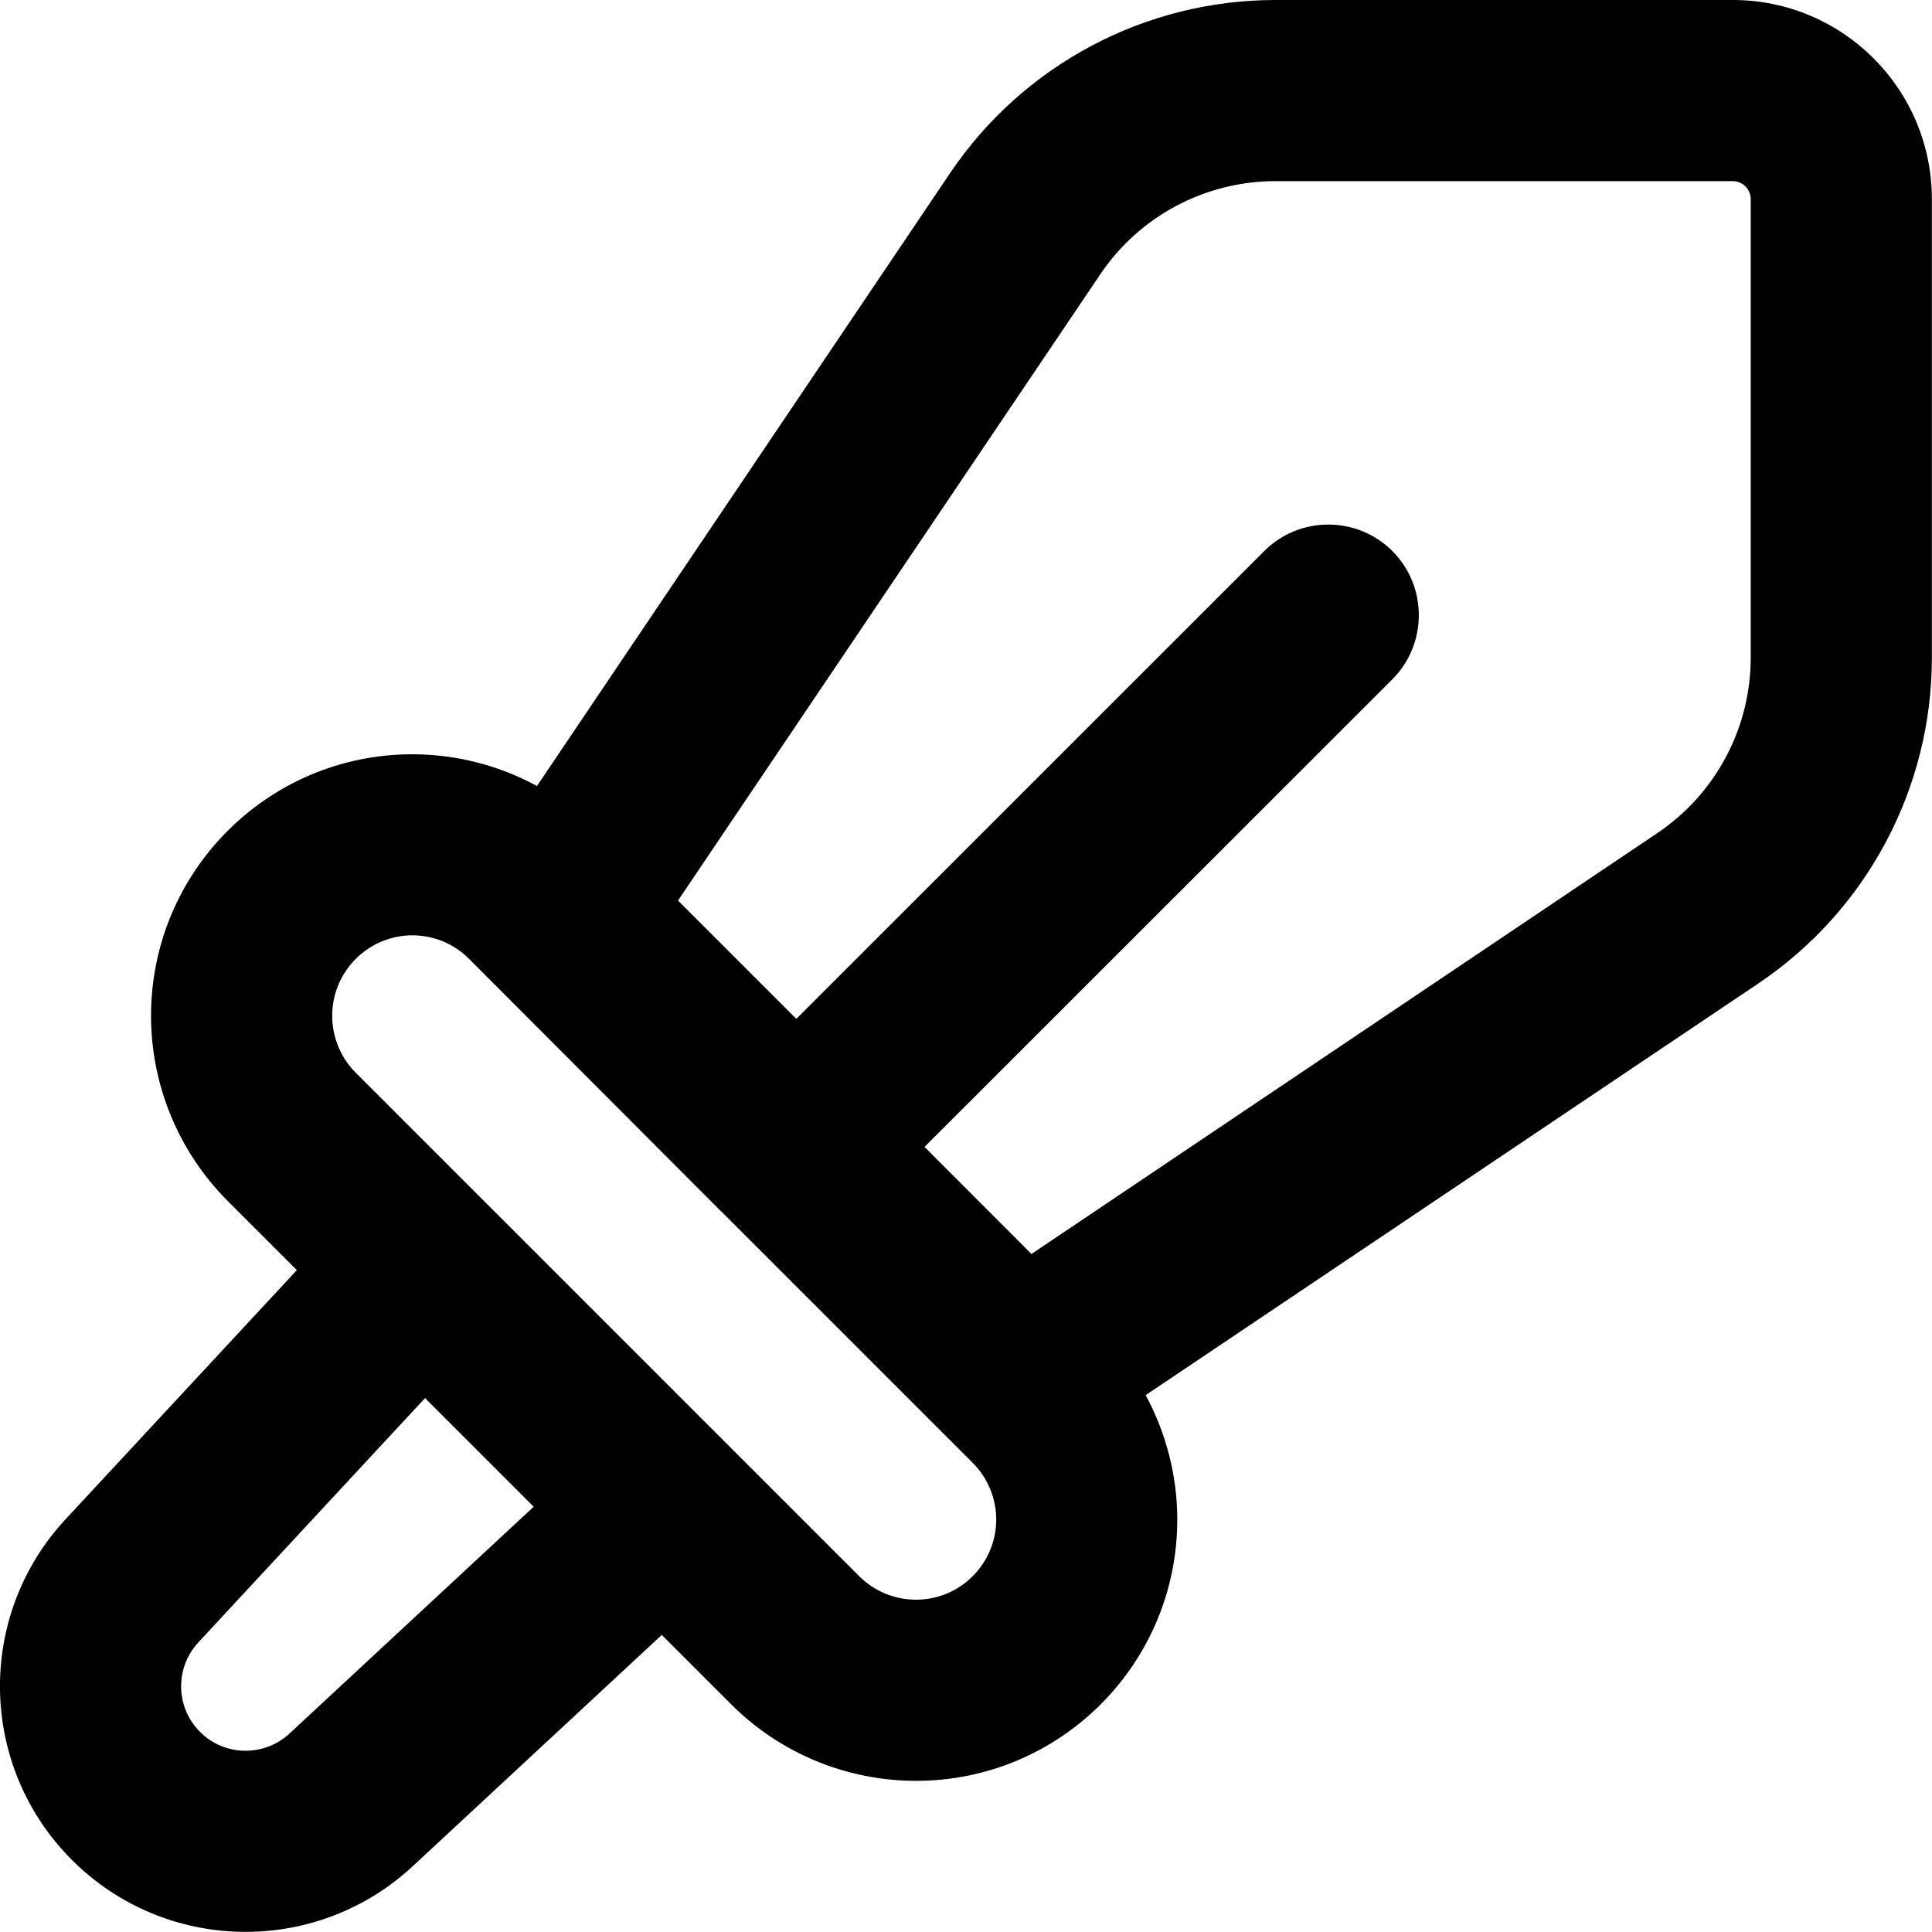
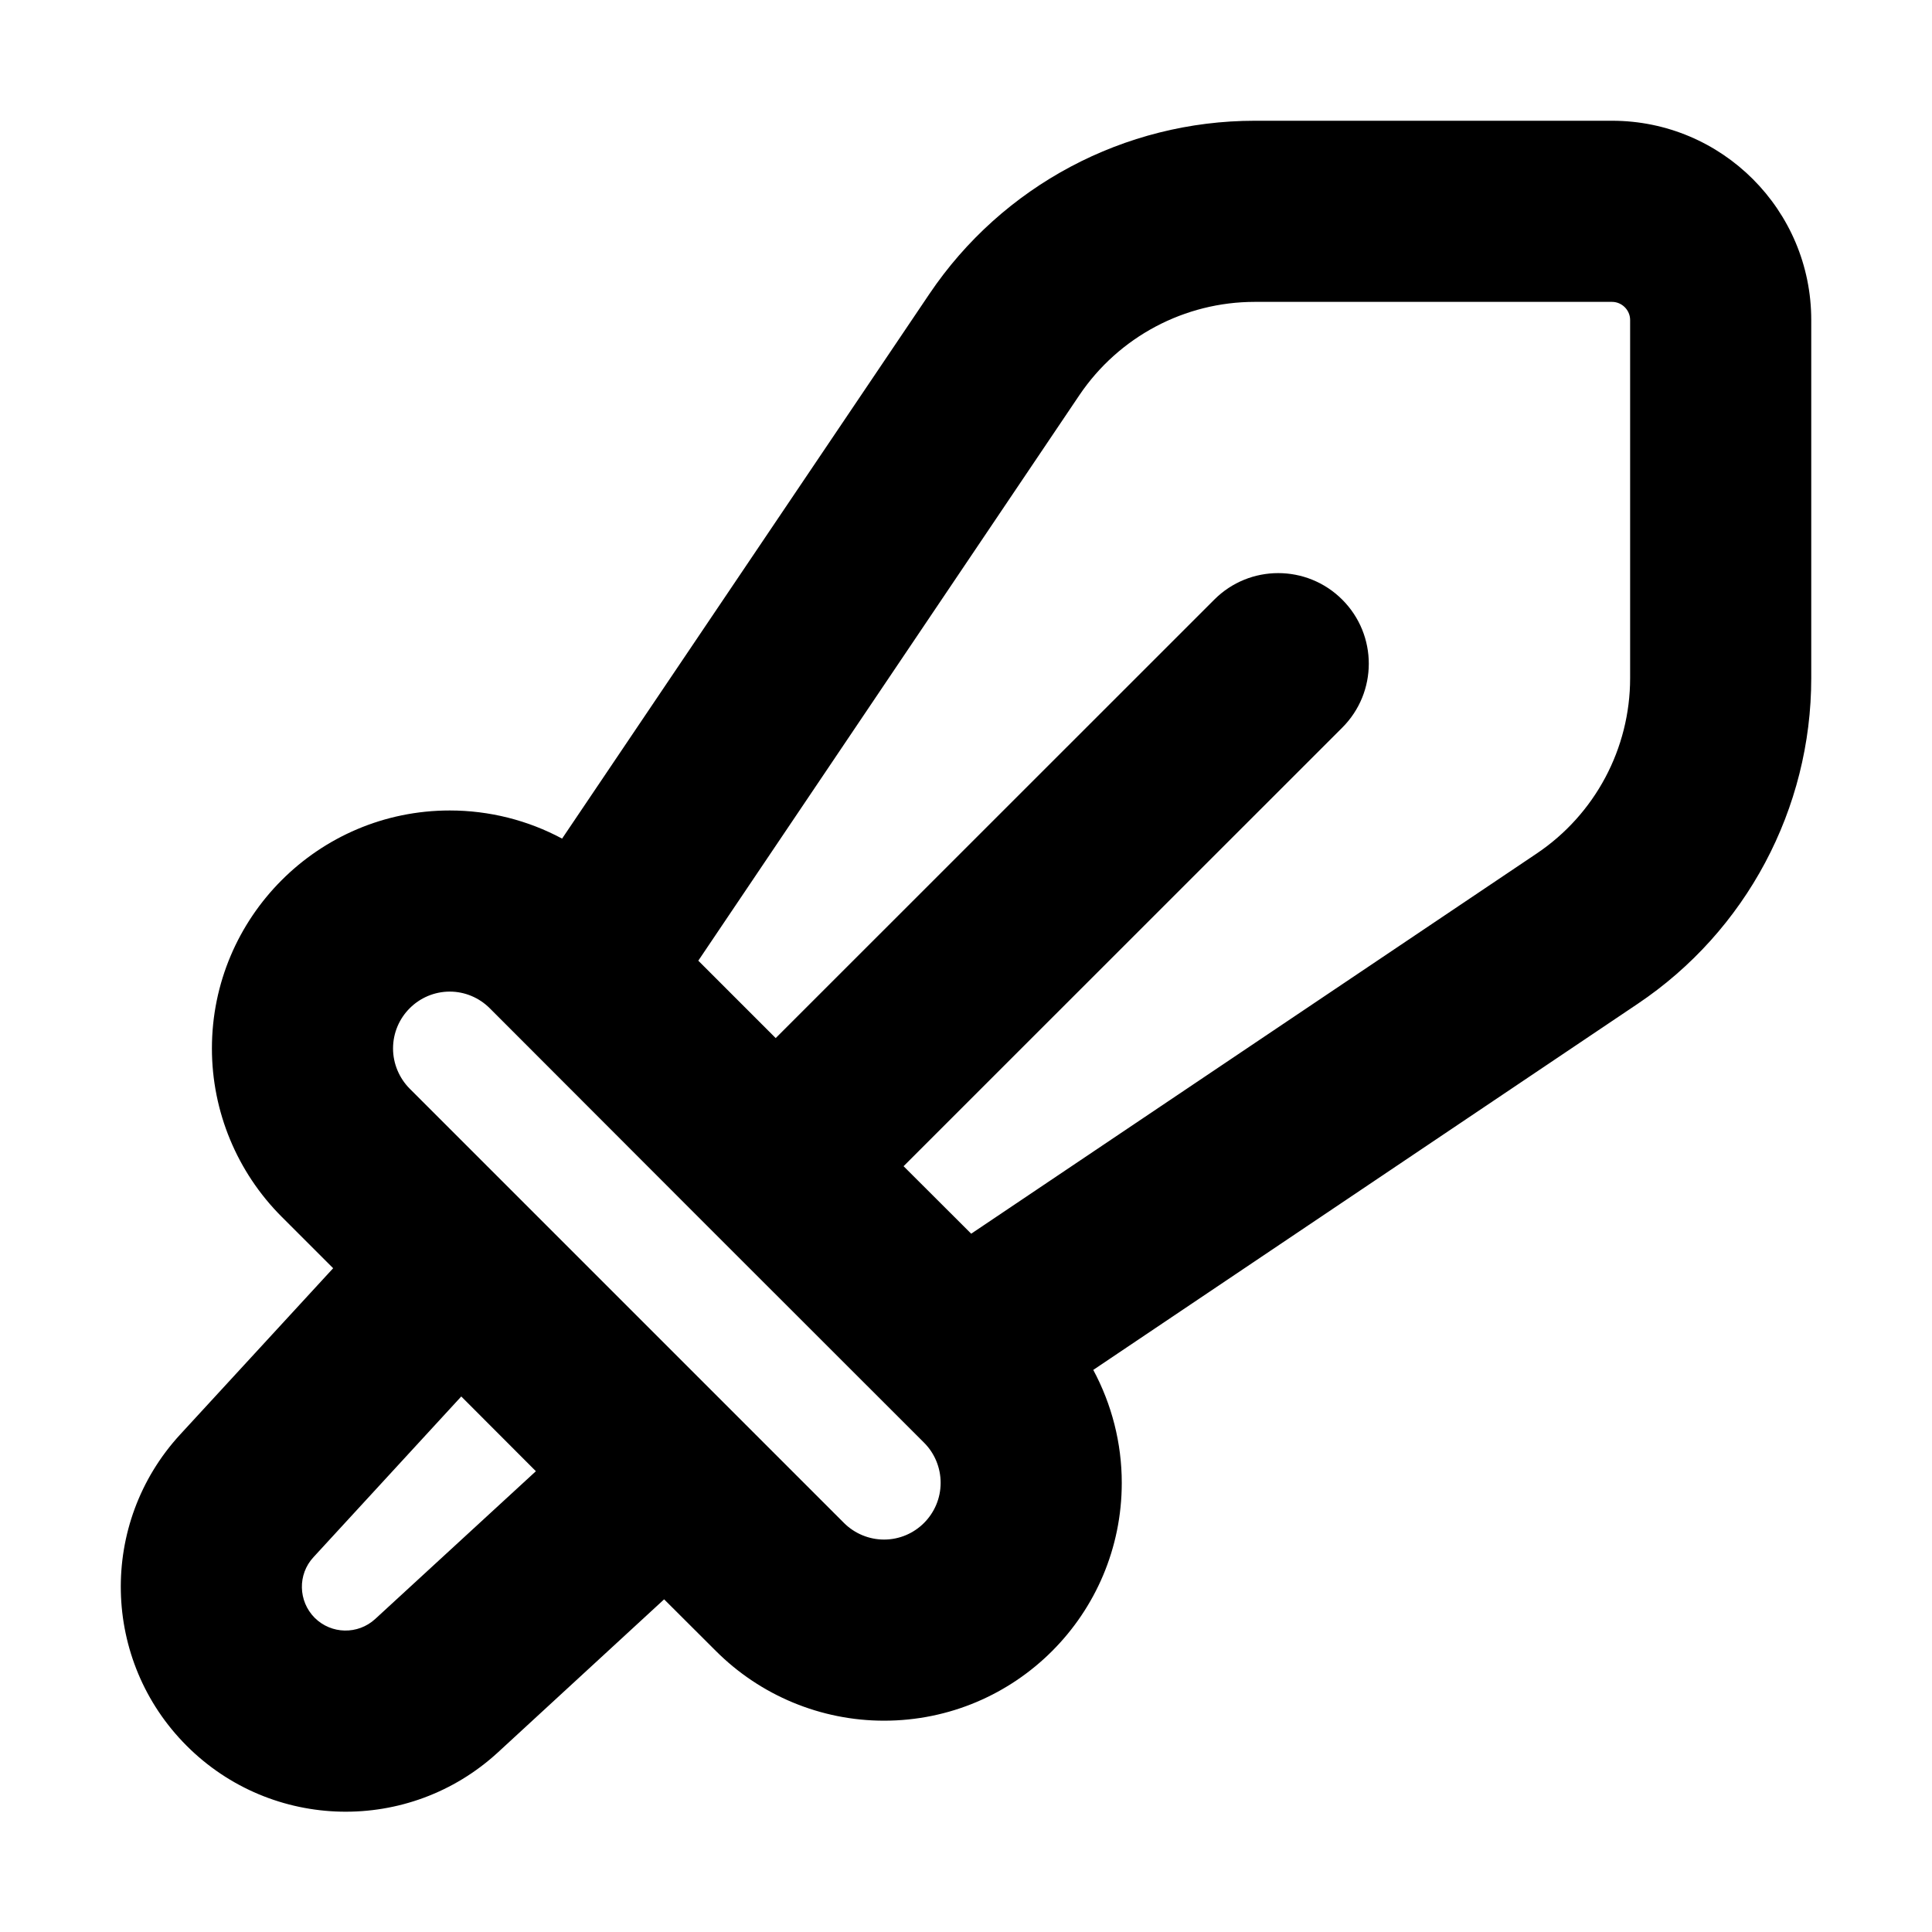
- <svg xmlns="http://www.w3.org/2000/svg" width="17" height="17" viewBox="0 0 17 17" fill="none" data-fui-icon="Sword16">
-   <path fill-rule="evenodd" clip-rule="evenodd" d="M15.247 0C16.215 0 16.999 0.785 16.999 1.753V5.787C16.999 6.936 16.427 8.011 15.473 8.653L10.081 12.276C10.261 12.61 10.359 12.985 10.359 13.371C10.359 14.64 9.33 15.67 8.06 15.67C7.451 15.67 6.865 15.428 6.434 14.997L5.823 14.386L3.631 16.422C2.779 17.212 1.455 17.188 0.633 16.366C-0.189 15.544 -0.214 14.22 0.577 13.368L2.612 11.176L2.002 10.566C1.571 10.134 1.329 9.547 1.329 8.938C1.329 7.67 2.357 6.637 3.628 6.637C4.015 6.637 4.391 6.735 4.725 6.916L8.36 1.523C9.002 0.571 10.075 0 11.223 0H15.247ZM1.745 14.452C1.538 14.676 1.544 15.024 1.76 15.239C1.975 15.455 2.323 15.461 2.547 15.254L4.696 13.258L3.74 12.302L1.745 14.452ZM3.628 8.23C3.24 8.231 2.923 8.547 2.923 8.938C2.923 9.126 2.998 9.307 3.13 9.439L7.561 13.87C7.693 14.002 7.873 14.076 8.06 14.076C8.45 14.076 8.765 13.76 8.766 13.371C8.766 13.184 8.691 13.004 8.559 12.872L6.343 10.656H6.342L4.127 8.437C3.995 8.304 3.815 8.23 3.628 8.23ZM11.223 1.594C10.605 1.594 10.027 1.901 9.682 2.413L5.966 7.924L7.007 8.965L11.124 4.849C11.435 4.538 11.94 4.538 12.252 4.849C12.562 5.16 12.562 5.666 12.252 5.977L8.135 10.092L9.076 11.034L14.584 7.33C15.097 6.984 15.405 6.406 15.405 5.787V1.753C15.405 1.665 15.334 1.594 15.247 1.594H11.223Z" fill="currentColor" />
+ <svg xmlns="http://www.w3.org/2000/svg" width="16" height="16" viewBox="0 0 16 16" fill="none" data-fui-icon="Sword16">
+   <path d="M13.35 1C14.261 1 15 1.739 15 2.65V5.616C15 6.698 14.461 7.71 13.563 8.313L9.054 11.345C9.207 11.63 9.29 11.951 9.29 12.28C9.29 13.368 8.409 14.25 7.321 14.25C6.799 14.25 6.298 14.042 5.929 13.673L5.5 13.245L4.123 14.513C3.388 15.188 2.252 15.164 1.546 14.458C0.84 13.752 0.816 12.615 1.492 11.88L2.759 10.503L2.333 10.077C1.963 9.707 1.755 9.205 1.755 8.683C1.755 7.597 2.636 6.712 3.725 6.712C4.052 6.712 4.372 6.793 4.655 6.945L7.697 2.434C8.301 1.538 9.311 1 10.392 1H13.35ZM2.596 12.896C2.464 13.038 2.469 13.26 2.606 13.398C2.744 13.535 2.964 13.539 3.107 13.408L4.438 12.184L3.82 11.565L2.596 12.896ZM3.725 8.212C3.467 8.212 3.255 8.422 3.255 8.683C3.255 8.808 3.306 8.929 3.394 9.017L6.989 12.612C7.077 12.7 7.197 12.75 7.321 12.75C7.58 12.75 7.79 12.539 7.79 12.28C7.79 12.156 7.741 12.036 7.653 11.948L5.854 10.15L4.056 8.35C3.968 8.262 3.849 8.212 3.725 8.212ZM10.392 2.5C9.81 2.5 9.266 2.789 8.94 3.271L5.783 7.956L6.424 8.597L10.056 4.966C10.348 4.673 10.823 4.673 11.116 4.966C11.409 5.259 11.409 5.733 11.116 6.026L7.483 9.658L8.043 10.217L12.727 7.068C13.21 6.743 13.5 6.199 13.5 5.616V2.65C13.5 2.568 13.432 2.5 13.35 2.5H10.392Z" fill="currentColor" />
</svg>
